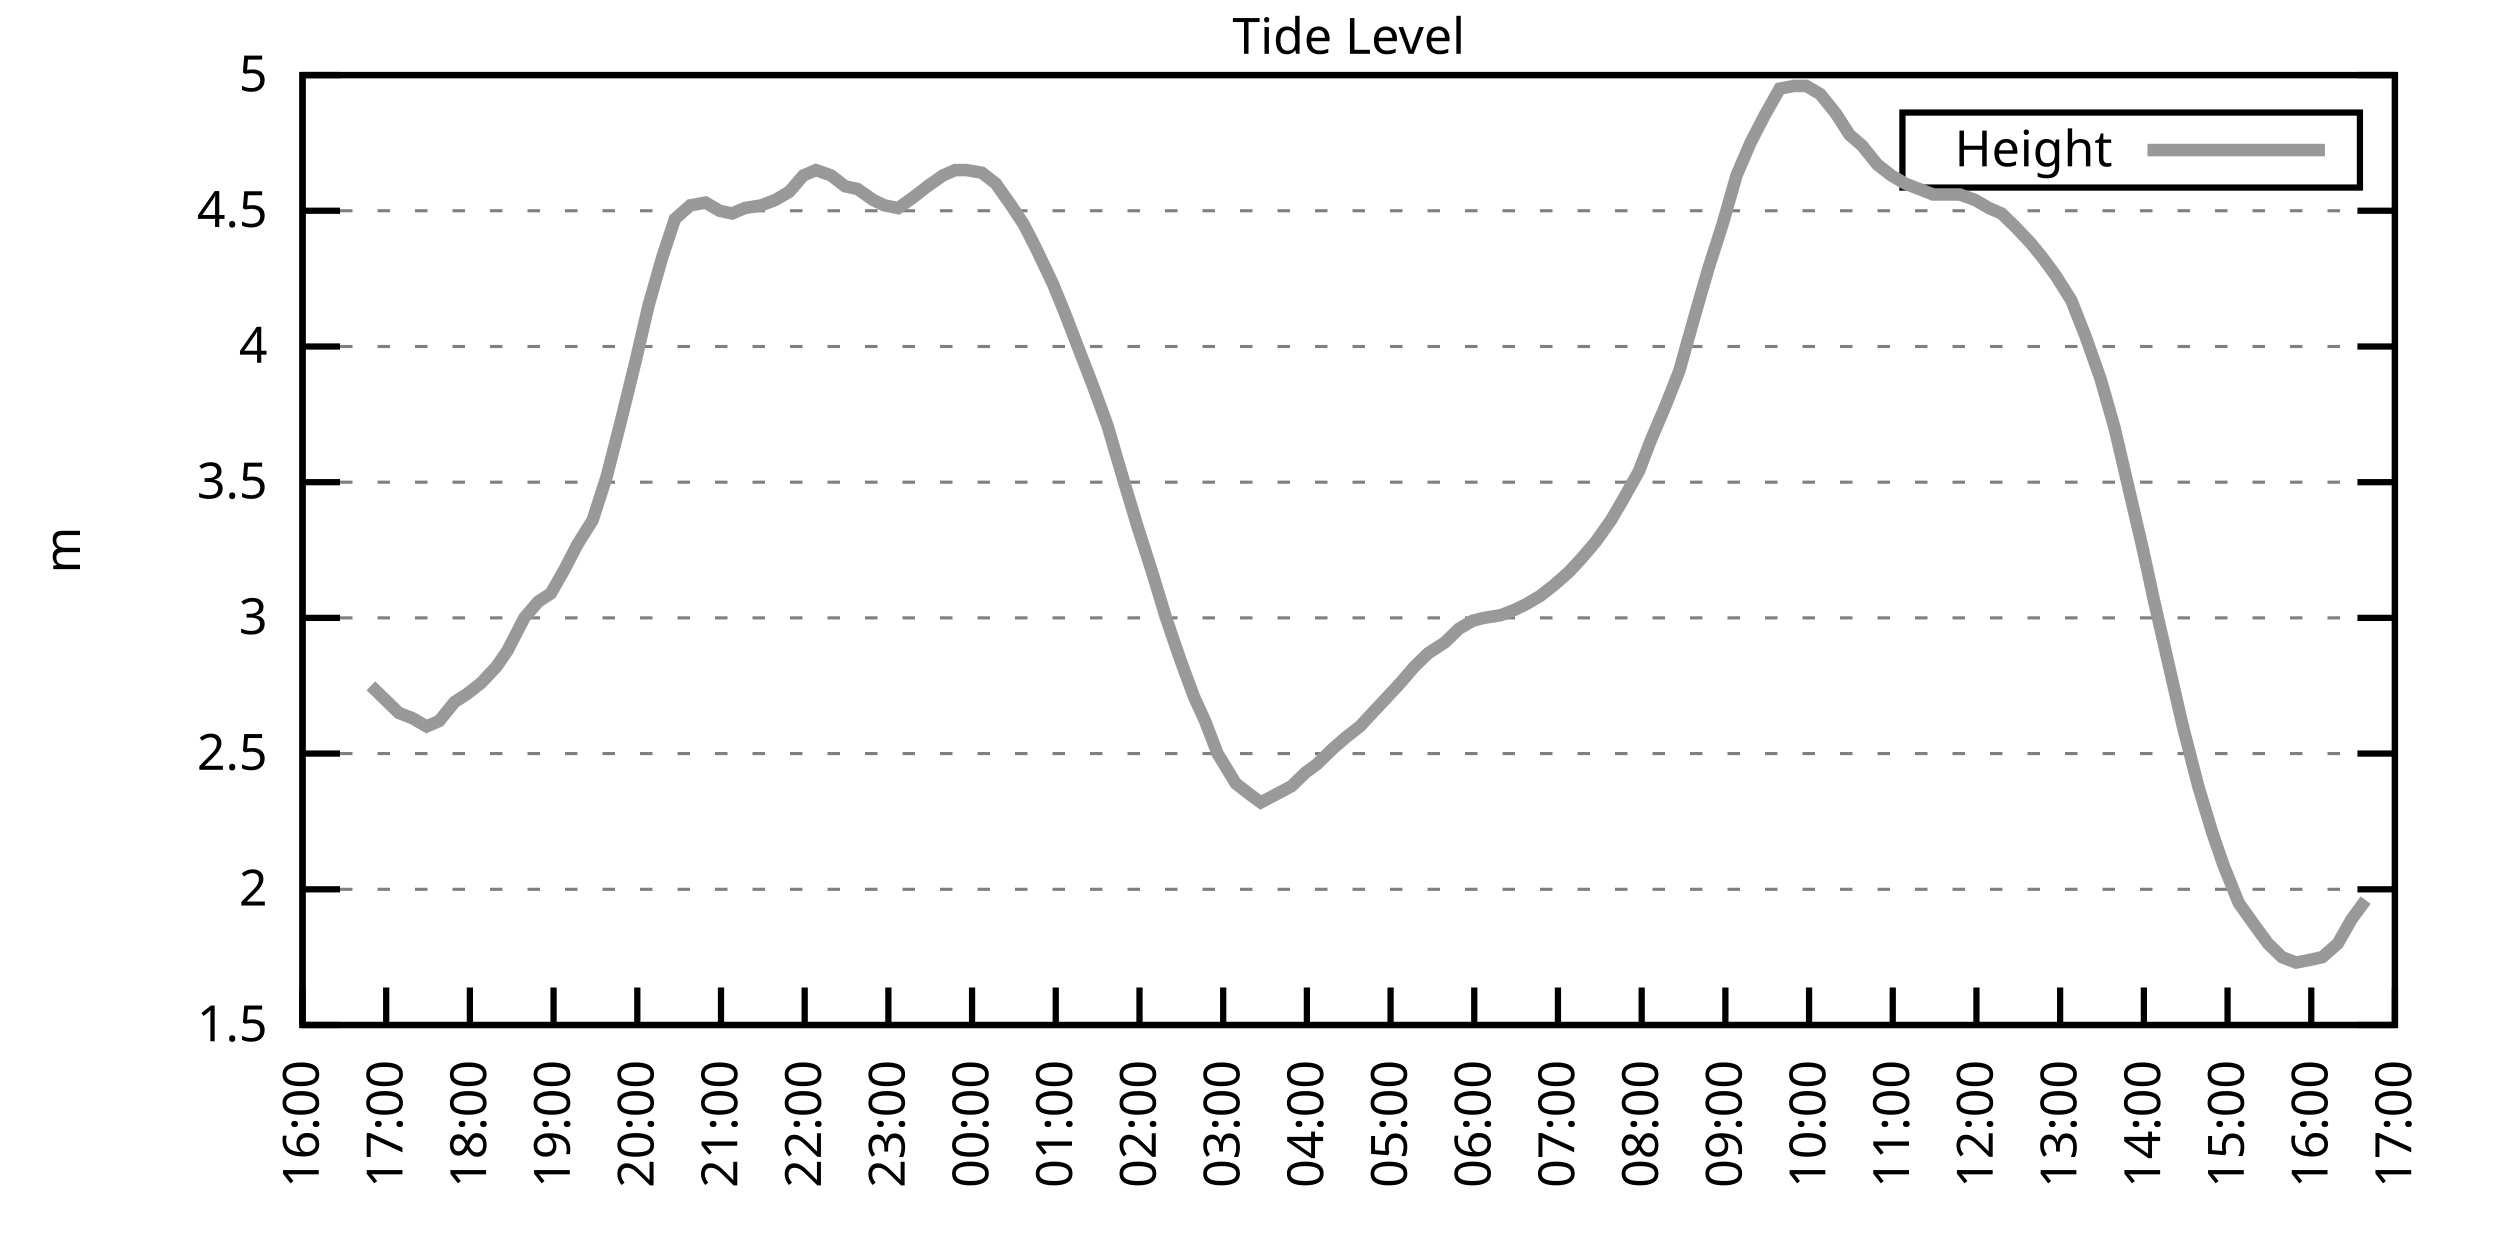
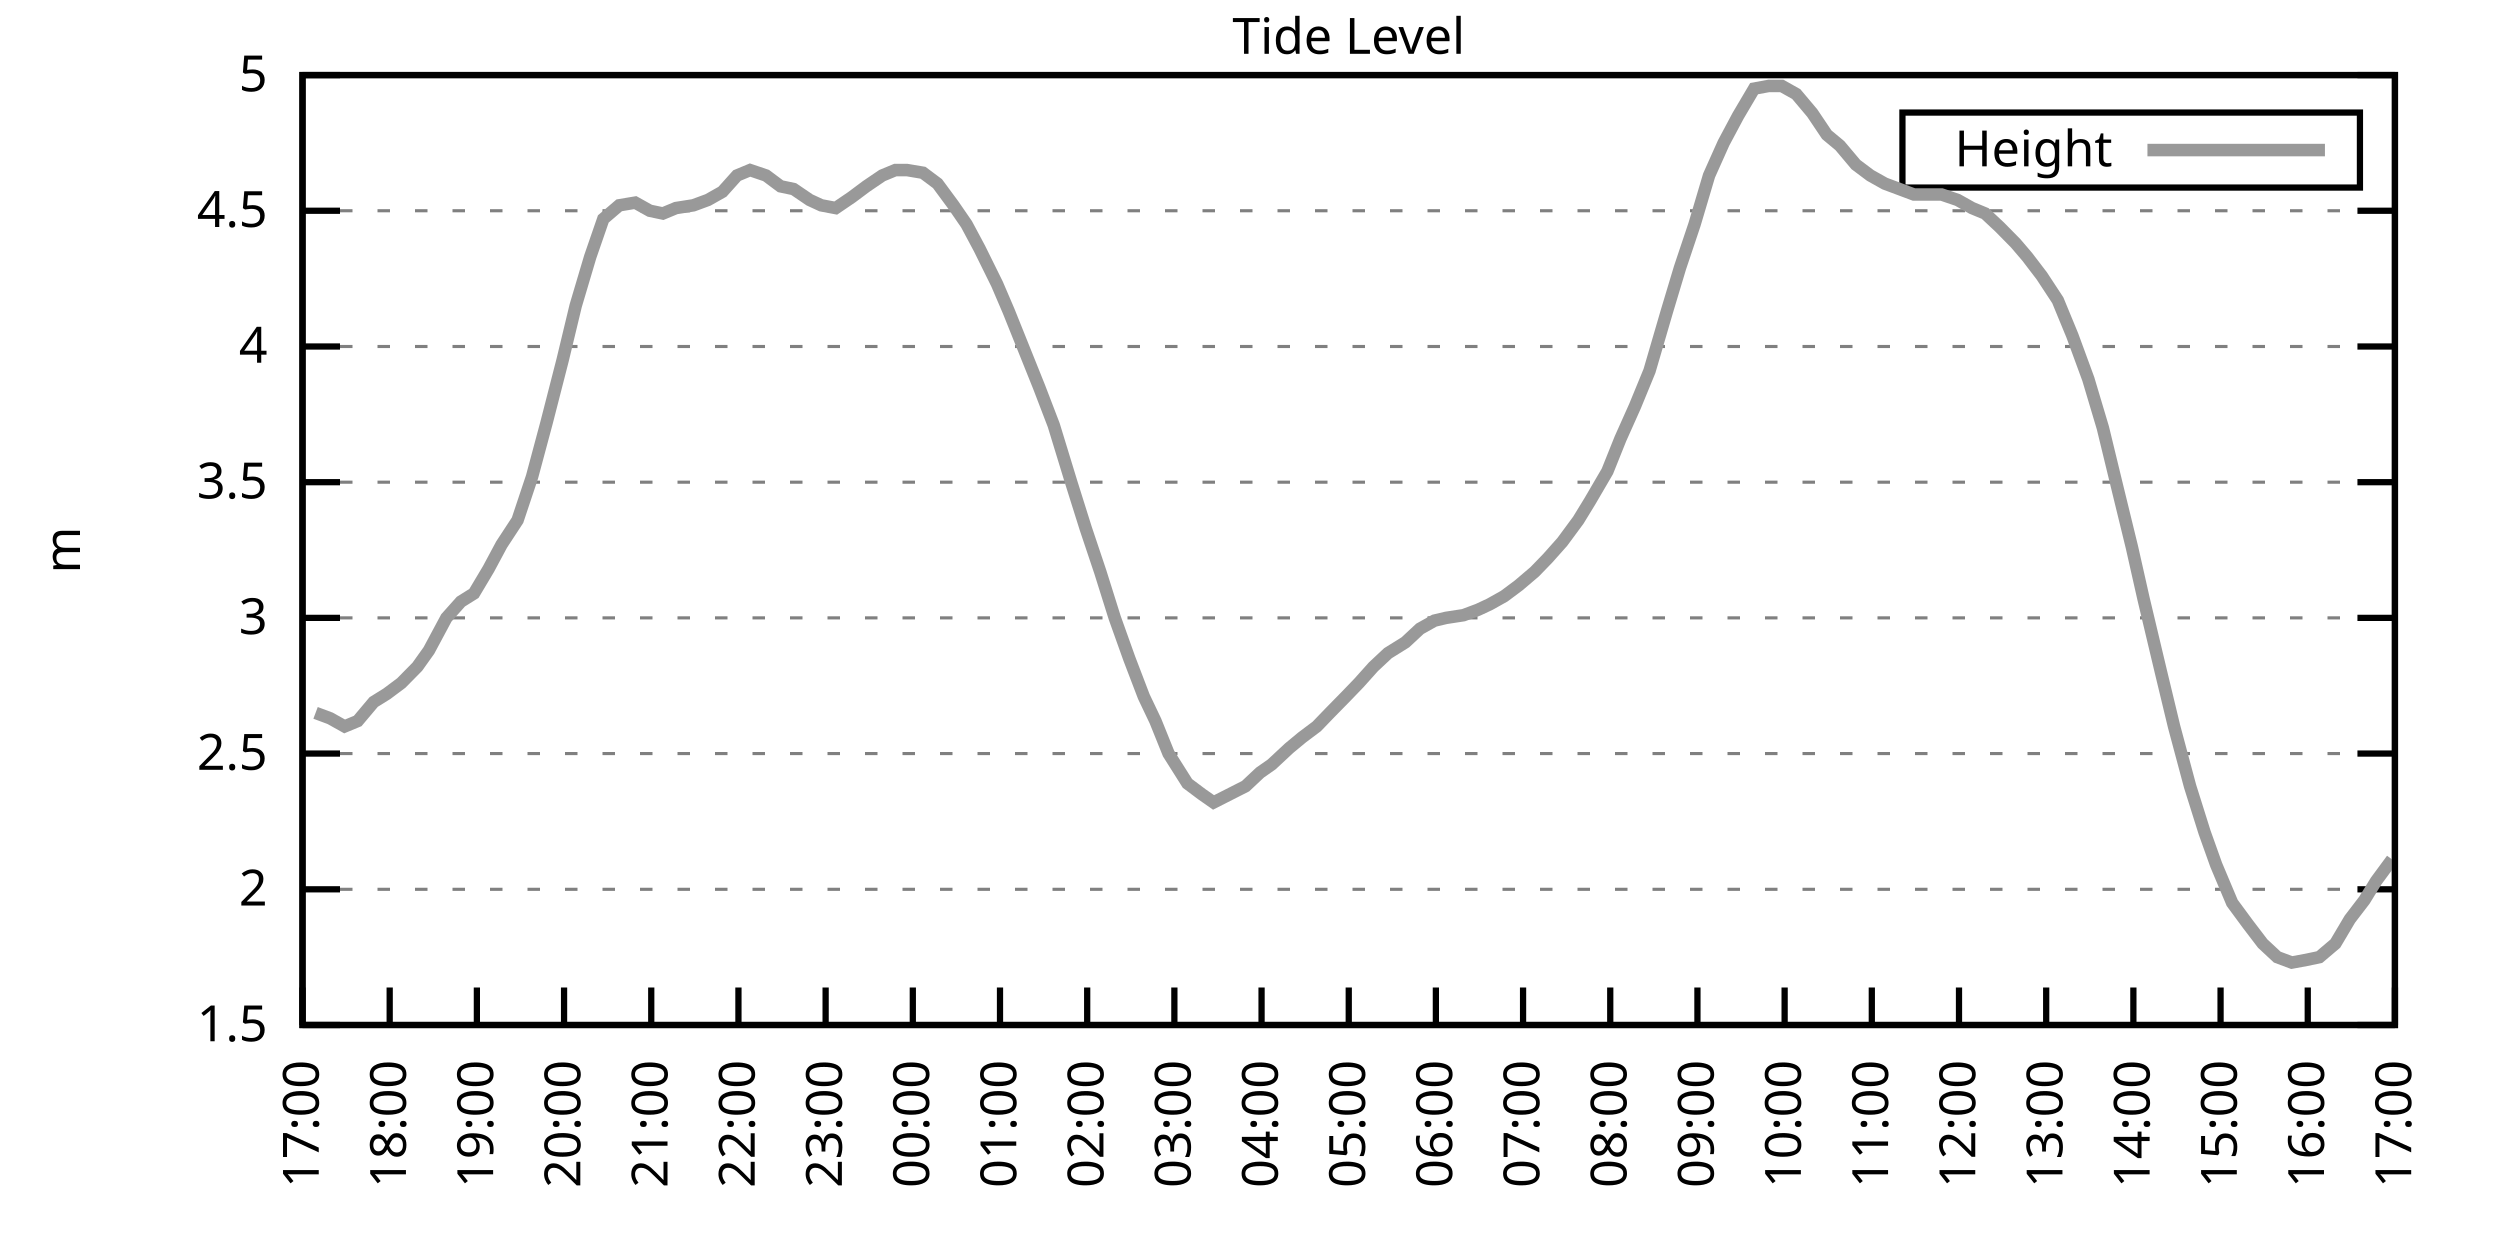
<svg xmlns="http://www.w3.org/2000/svg" xmlns:xlink="http://www.w3.org/1999/xlink" width="400" height="200" viewBox="0 0 400 200">
  <g id="gnuplot_canvas">
    <rect x="0" y="0" width="400" height="200" fill="none" />
    <defs>
      <circle id="gpDot" r="0.5" stroke-width="0.5" stroke="currentColor" />
      <path id="gpPt0" stroke-width="0.333" stroke="currentColor" d="M-1,0 h2 M0,-1 v2" />
      <path id="gpPt1" stroke-width="0.333" stroke="currentColor" d="M-1,-1 L1,1 M1,-1 L-1,1" />
      <path id="gpPt2" stroke-width="0.333" stroke="currentColor" d="M-1,0 L1,0 M0,-1 L0,1 M-1,-1 L1,1 M-1,1 L1,-1" />
      <rect id="gpPt3" stroke-width="0.333" stroke="currentColor" x="-1" y="-1" width="2" height="2" />
      <rect id="gpPt4" stroke-width="0.333" stroke="currentColor" fill="currentColor" x="-1" y="-1" width="2" height="2" />
      <circle id="gpPt5" stroke-width="0.333" stroke="currentColor" cx="0" cy="0" r="1" />
      <use xlink:href="#gpPt5" id="gpPt6" fill="currentColor" stroke="none" />
      <path id="gpPt7" stroke-width="0.333" stroke="currentColor" d="M0,-1.33 L-1.33,0.67 L1.33,0.67 z" />
      <use xlink:href="#gpPt7" id="gpPt8" fill="currentColor" stroke="none" />
      <use xlink:href="#gpPt7" id="gpPt9" stroke="currentColor" transform="rotate(180)" />
      <use xlink:href="#gpPt9" id="gpPt10" fill="currentColor" stroke="none" />
      <use xlink:href="#gpPt3" id="gpPt11" stroke="currentColor" transform="rotate(45)" />
      <use xlink:href="#gpPt11" id="gpPt12" fill="currentColor" stroke="none" />
      <path id="gpPt13" stroke-width="0.333" stroke="currentColor" d="M0,1.330 L1.265,0.411 L0.782,-1.067 L-0.782,-1.076 L-1.265,0.411 z" />
      <use xlink:href="#gpPt13" id="gpPt14" fill="currentColor" stroke="none" />
      <filter id="textbox" filterUnits="objectBoundingBox" x="0" y="0" height="1" width="1">
        <feFlood flood-color="white" flood-opacity="1" result="bgnd" />
        <feComposite in="SourceGraphic" in2="bgnd" operator="atop" />
      </filter>
      <filter id="greybox" filterUnits="objectBoundingBox" x="0" y="0" height="1" width="1">
        <feFlood flood-color="lightgrey" flood-opacity="1" result="grey" />
        <feComposite in="SourceGraphic" in2="grey" operator="atop" />
      </filter>
    </defs>
    <g fill="none" color="white" stroke="currentColor" stroke-width="1.00" stroke-linecap="butt" stroke-linejoin="miter">
</g>
    <g fill="none" color="black" stroke="currentColor" stroke-width="1.00" stroke-linecap="butt" stroke-linejoin="miter">
      <g stroke="none" shape-rendering="crispEdges">
        <polygon fill="rgb(255, 255, 255)" points="48.40,164.00 383.18,164.00 383.18,12.02 48.40,12.02 " />
      </g>
    </g>
    <g fill="none" color="black" stroke="currentColor" stroke-width="1.00" stroke-linecap="butt" stroke-linejoin="miter">
</g>
    <g fill="none" color="black" stroke="black" stroke-width="0.50" stroke-linecap="butt" stroke-linejoin="miter">
</g>
    <g fill="none" color="gray" stroke="currentColor" stroke-width="0.50" stroke-linecap="butt" stroke-linejoin="miter">
      <path stroke="gray" stroke-dasharray="2,4" class="gridline" d="M48.40,164.00 L383.19,164.00  " />
    </g>
    <g fill="none" color="gray" stroke="gray" stroke-width="1.00" stroke-linecap="butt" stroke-linejoin="miter">
</g>
    <g fill="none" color="black" stroke="currentColor" stroke-width="1.00" stroke-linecap="butt" stroke-linejoin="miter">
      <path stroke="black" d="M48.40,164.00 L54.40,164.00 M383.19,164.00 L377.19,164.00  " />
      <g transform="translate(42.80,166.60)" stroke="none" fill="black" font-family="Sans" font-size="8.00" text-anchor="end">
        <text>
          <tspan font-family="Sans"> 1.5</tspan>
        </text>
      </g>
    </g>
    <g fill="none" color="black" stroke="currentColor" stroke-width="1.00" stroke-linecap="butt" stroke-linejoin="miter">
</g>
    <g fill="none" color="black" stroke="black" stroke-width="0.50" stroke-linecap="butt" stroke-linejoin="miter">
</g>
    <g fill="none" color="gray" stroke="currentColor" stroke-width="0.50" stroke-linecap="butt" stroke-linejoin="miter">
      <path stroke="gray" stroke-dasharray="2,4" class="gridline" d="M48.40,142.29 L383.19,142.29  " />
    </g>
    <g fill="none" color="gray" stroke="gray" stroke-width="1.00" stroke-linecap="butt" stroke-linejoin="miter">
</g>
    <g fill="none" color="black" stroke="currentColor" stroke-width="1.00" stroke-linecap="butt" stroke-linejoin="miter">
      <path stroke="black" d="M48.40,142.29 L54.40,142.29 M383.19,142.29 L377.19,142.29  " />
      <g transform="translate(42.80,144.89)" stroke="none" fill="black" font-family="Sans" font-size="8.00" text-anchor="end">
        <text>
          <tspan font-family="Sans"> 2</tspan>
        </text>
      </g>
    </g>
    <g fill="none" color="black" stroke="currentColor" stroke-width="1.00" stroke-linecap="butt" stroke-linejoin="miter">
</g>
    <g fill="none" color="black" stroke="black" stroke-width="0.50" stroke-linecap="butt" stroke-linejoin="miter">
</g>
    <g fill="none" color="gray" stroke="currentColor" stroke-width="0.50" stroke-linecap="butt" stroke-linejoin="miter">
      <path stroke="gray" stroke-dasharray="2,4" class="gridline" d="M48.40,120.57 L383.19,120.57  " />
    </g>
    <g fill="none" color="gray" stroke="gray" stroke-width="1.00" stroke-linecap="butt" stroke-linejoin="miter">
</g>
    <g fill="none" color="black" stroke="currentColor" stroke-width="1.00" stroke-linecap="butt" stroke-linejoin="miter">
      <path stroke="black" d="M48.40,120.57 L54.40,120.57 M383.19,120.57 L377.19,120.57  " />
      <g transform="translate(42.80,123.17)" stroke="none" fill="black" font-family="Sans" font-size="8.00" text-anchor="end">
        <text>
          <tspan font-family="Sans"> 2.5</tspan>
        </text>
      </g>
    </g>
    <g fill="none" color="black" stroke="currentColor" stroke-width="1.00" stroke-linecap="butt" stroke-linejoin="miter">
</g>
    <g fill="none" color="black" stroke="black" stroke-width="0.50" stroke-linecap="butt" stroke-linejoin="miter">
</g>
    <g fill="none" color="gray" stroke="currentColor" stroke-width="0.50" stroke-linecap="butt" stroke-linejoin="miter">
      <path stroke="gray" stroke-dasharray="2,4" class="gridline" d="M48.40,98.86 L383.19,98.86  " />
    </g>
    <g fill="none" color="gray" stroke="gray" stroke-width="1.00" stroke-linecap="butt" stroke-linejoin="miter">
</g>
    <g fill="none" color="black" stroke="currentColor" stroke-width="1.00" stroke-linecap="butt" stroke-linejoin="miter">
      <path stroke="black" d="M48.40,98.86 L54.40,98.86 M383.19,98.86 L377.19,98.86  " />
      <g transform="translate(42.80,101.46)" stroke="none" fill="black" font-family="Sans" font-size="8.00" text-anchor="end">
        <text>
          <tspan font-family="Sans"> 3</tspan>
        </text>
      </g>
    </g>
    <g fill="none" color="black" stroke="currentColor" stroke-width="1.00" stroke-linecap="butt" stroke-linejoin="miter">
</g>
    <g fill="none" color="black" stroke="black" stroke-width="0.50" stroke-linecap="butt" stroke-linejoin="miter">
</g>
    <g fill="none" color="gray" stroke="currentColor" stroke-width="0.50" stroke-linecap="butt" stroke-linejoin="miter">
      <path stroke="gray" stroke-dasharray="2,4" class="gridline" d="M48.40,77.15 L383.19,77.15  " />
    </g>
    <g fill="none" color="gray" stroke="gray" stroke-width="1.00" stroke-linecap="butt" stroke-linejoin="miter">
</g>
    <g fill="none" color="black" stroke="currentColor" stroke-width="1.00" stroke-linecap="butt" stroke-linejoin="miter">
      <path stroke="black" d="M48.40,77.15 L54.40,77.15 M383.19,77.15 L377.19,77.15  " />
      <g transform="translate(42.80,79.75)" stroke="none" fill="black" font-family="Sans" font-size="8.00" text-anchor="end">
        <text>
          <tspan font-family="Sans"> 3.5</tspan>
        </text>
      </g>
    </g>
    <g fill="none" color="black" stroke="currentColor" stroke-width="1.00" stroke-linecap="butt" stroke-linejoin="miter">
</g>
    <g fill="none" color="black" stroke="black" stroke-width="0.50" stroke-linecap="butt" stroke-linejoin="miter">
</g>
    <g fill="none" color="gray" stroke="currentColor" stroke-width="0.50" stroke-linecap="butt" stroke-linejoin="miter">
      <path stroke="gray" stroke-dasharray="2,4" class="gridline" d="M48.40,55.44 L383.19,55.44  " />
    </g>
    <g fill="none" color="gray" stroke="gray" stroke-width="1.00" stroke-linecap="butt" stroke-linejoin="miter">
</g>
    <g fill="none" color="black" stroke="currentColor" stroke-width="1.00" stroke-linecap="butt" stroke-linejoin="miter">
      <path stroke="black" d="M48.40,55.44 L54.40,55.44 M383.19,55.44 L377.19,55.44  " />
      <g transform="translate(42.80,58.04)" stroke="none" fill="black" font-family="Sans" font-size="8.00" text-anchor="end">
        <text>
          <tspan font-family="Sans"> 4</tspan>
        </text>
      </g>
    </g>
    <g fill="none" color="black" stroke="currentColor" stroke-width="1.00" stroke-linecap="butt" stroke-linejoin="miter">
</g>
    <g fill="none" color="black" stroke="black" stroke-width="0.50" stroke-linecap="butt" stroke-linejoin="miter">
</g>
    <g fill="none" color="gray" stroke="currentColor" stroke-width="0.50" stroke-linecap="butt" stroke-linejoin="miter">
      <path stroke="gray" stroke-dasharray="2,4" class="gridline" d="M48.40,33.72 L383.19,33.72  " />
    </g>
    <g fill="none" color="gray" stroke="gray" stroke-width="1.00" stroke-linecap="butt" stroke-linejoin="miter">
</g>
    <g fill="none" color="black" stroke="currentColor" stroke-width="1.00" stroke-linecap="butt" stroke-linejoin="miter">
      <path stroke="black" d="M48.40,33.72 L54.40,33.72 M383.19,33.72 L377.19,33.72  " />
      <g transform="translate(42.80,36.32)" stroke="none" fill="black" font-family="Sans" font-size="8.00" text-anchor="end">
        <text>
          <tspan font-family="Sans"> 4.5</tspan>
        </text>
      </g>
    </g>
    <g fill="none" color="black" stroke="currentColor" stroke-width="1.00" stroke-linecap="butt" stroke-linejoin="miter">
</g>
    <g fill="none" color="black" stroke="black" stroke-width="0.50" stroke-linecap="butt" stroke-linejoin="miter">
</g>
    <g fill="none" color="gray" stroke="currentColor" stroke-width="0.50" stroke-linecap="butt" stroke-linejoin="miter">
      <path stroke="gray" stroke-dasharray="2,4" class="gridline" d="M48.40,12.01 L383.19,12.01  " />
    </g>
    <g fill="none" color="gray" stroke="gray" stroke-width="1.00" stroke-linecap="butt" stroke-linejoin="miter">
</g>
    <g fill="none" color="black" stroke="currentColor" stroke-width="1.00" stroke-linecap="butt" stroke-linejoin="miter">
      <path stroke="black" d="M48.40,12.01 L54.40,12.01 M383.19,12.01 L377.19,12.01  " />
      <g transform="translate(42.80,14.61)" stroke="none" fill="black" font-family="Sans" font-size="8.00" text-anchor="end">
        <text>
          <tspan font-family="Sans"> 5</tspan>
        </text>
      </g>
    </g>
    <g fill="none" color="black" stroke="currentColor" stroke-width="1.00" stroke-linecap="butt" stroke-linejoin="miter">
      <path stroke="black" d="M48.40,164.00 L48.40,158.00  " />
      <g transform="translate(51.00,169.60) rotate(270.00)" stroke="none" fill="black" font-family="Sans" font-size="8.00" text-anchor="end">
        <text>
-           <tspan font-family="Sans">16:00</tspan>
-         </text>
-       </g>
-     </g>
-     <g fill="none" color="black" stroke="currentColor" stroke-width="1.00" stroke-linecap="butt" stroke-linejoin="miter">
-       <path stroke="black" d="M61.79,164.00 L61.79,158.00  " />
-       <g transform="translate(64.39,169.60) rotate(270.00)" stroke="none" fill="black" font-family="Sans" font-size="8.00" text-anchor="end">
-         <text>
          <tspan font-family="Sans">17:00</tspan>
        </text>
      </g>
    </g>
    <g fill="none" color="black" stroke="currentColor" stroke-width="1.00" stroke-linecap="butt" stroke-linejoin="miter">
-       <path stroke="black" d="M75.18,164.00 L75.18,158.00  " />
-       <g transform="translate(77.78,169.60) rotate(270.00)" stroke="none" fill="black" font-family="Sans" font-size="8.00" text-anchor="end">
+       <path stroke="black" d="M62.35,164.00 L62.35,158.00  " />
+       <g transform="translate(64.95,169.60) rotate(270.00)" stroke="none" fill="black" font-family="Sans" font-size="8.00" text-anchor="end">
        <text>
          <tspan font-family="Sans">18:00</tspan>
        </text>
      </g>
    </g>
    <g fill="none" color="black" stroke="currentColor" stroke-width="1.00" stroke-linecap="butt" stroke-linejoin="miter">
-       <path stroke="black" d="M88.57,164.00 L88.57,158.00  " />
-       <g transform="translate(91.17,169.60) rotate(270.00)" stroke="none" fill="black" font-family="Sans" font-size="8.00" text-anchor="end">
+       <path stroke="black" d="M76.30,164.00 L76.30,158.00  " />
+       <g transform="translate(78.90,169.60) rotate(270.00)" stroke="none" fill="black" font-family="Sans" font-size="8.00" text-anchor="end">
        <text>
          <tspan font-family="Sans">19:00</tspan>
        </text>
      </g>
    </g>
    <g fill="none" color="black" stroke="currentColor" stroke-width="1.00" stroke-linecap="butt" stroke-linejoin="miter">
-       <path stroke="black" d="M101.97,164.00 L101.97,158.00  " />
-       <g transform="translate(104.57,169.60) rotate(270.00)" stroke="none" fill="black" font-family="Sans" font-size="8.00" text-anchor="end">
+       <path stroke="black" d="M90.25,164.00 L90.25,158.00  " />
+       <g transform="translate(92.85,169.60) rotate(270.00)" stroke="none" fill="black" font-family="Sans" font-size="8.00" text-anchor="end">
        <text>
          <tspan font-family="Sans">20:00</tspan>
        </text>
      </g>
    </g>
    <g fill="none" color="black" stroke="currentColor" stroke-width="1.00" stroke-linecap="butt" stroke-linejoin="miter">
-       <path stroke="black" d="M115.36,164.00 L115.36,158.00  " />
-       <g transform="translate(117.96,169.60) rotate(270.00)" stroke="none" fill="black" font-family="Sans" font-size="8.00" text-anchor="end">
+       <path stroke="black" d="M104.20,164.00 L104.20,158.00  " />
+       <g transform="translate(106.80,169.60) rotate(270.00)" stroke="none" fill="black" font-family="Sans" font-size="8.00" text-anchor="end">
        <text>
          <tspan font-family="Sans">21:00</tspan>
        </text>
      </g>
    </g>
    <g fill="none" color="black" stroke="currentColor" stroke-width="1.00" stroke-linecap="butt" stroke-linejoin="miter">
-       <path stroke="black" d="M128.75,164.00 L128.75,158.00  " />
-       <g transform="translate(131.35,169.60) rotate(270.00)" stroke="none" fill="black" font-family="Sans" font-size="8.00" text-anchor="end">
+       <path stroke="black" d="M118.15,164.00 L118.15,158.00  " />
+       <g transform="translate(120.75,169.60) rotate(270.00)" stroke="none" fill="black" font-family="Sans" font-size="8.00" text-anchor="end">
        <text>
          <tspan font-family="Sans">22:00</tspan>
        </text>
      </g>
    </g>
    <g fill="none" color="black" stroke="currentColor" stroke-width="1.00" stroke-linecap="butt" stroke-linejoin="miter">
-       <path stroke="black" d="M142.14,164.00 L142.14,158.00  " />
-       <g transform="translate(144.74,169.60) rotate(270.00)" stroke="none" fill="black" font-family="Sans" font-size="8.00" text-anchor="end">
+       <path stroke="black" d="M132.10,164.00 L132.10,158.00  " />
+       <g transform="translate(134.70,169.60) rotate(270.00)" stroke="none" fill="black" font-family="Sans" font-size="8.00" text-anchor="end">
        <text>
          <tspan font-family="Sans">23:00</tspan>
        </text>
      </g>
    </g>
    <g fill="none" color="black" stroke="currentColor" stroke-width="1.00" stroke-linecap="butt" stroke-linejoin="miter">
-       <path stroke="black" d="M155.53,164.00 L155.53,158.00  " />
-       <g transform="translate(158.13,169.60) rotate(270.00)" stroke="none" fill="black" font-family="Sans" font-size="8.00" text-anchor="end">
+       <path stroke="black" d="M146.05,164.00 L146.05,158.00  " />
+       <g transform="translate(148.65,169.60) rotate(270.00)" stroke="none" fill="black" font-family="Sans" font-size="8.00" text-anchor="end">
        <text>
          <tspan font-family="Sans">00:00</tspan>
        </text>
      </g>
    </g>
    <g fill="none" color="black" stroke="currentColor" stroke-width="1.00" stroke-linecap="butt" stroke-linejoin="miter">
-       <path stroke="black" d="M168.92,164.00 L168.92,158.00  " />
-       <g transform="translate(171.52,169.60) rotate(270.00)" stroke="none" fill="black" font-family="Sans" font-size="8.00" text-anchor="end">
+       <path stroke="black" d="M160.00,164.00 L160.00,158.00  " />
+       <g transform="translate(162.60,169.60) rotate(270.00)" stroke="none" fill="black" font-family="Sans" font-size="8.00" text-anchor="end">
        <text>
          <tspan font-family="Sans">01:00</tspan>
        </text>
      </g>
    </g>
    <g fill="none" color="black" stroke="currentColor" stroke-width="1.00" stroke-linecap="butt" stroke-linejoin="miter">
-       <path stroke="black" d="M182.32,164.00 L182.32,158.00  " />
-       <g transform="translate(184.92,169.60) rotate(270.00)" stroke="none" fill="black" font-family="Sans" font-size="8.00" text-anchor="end">
+       <path stroke="black" d="M173.95,164.00 L173.95,158.00  " />
+       <g transform="translate(176.55,169.60) rotate(270.00)" stroke="none" fill="black" font-family="Sans" font-size="8.00" text-anchor="end">
        <text>
          <tspan font-family="Sans">02:00</tspan>
        </text>
      </g>
    </g>
    <g fill="none" color="black" stroke="currentColor" stroke-width="1.00" stroke-linecap="butt" stroke-linejoin="miter">
-       <path stroke="black" d="M195.71,164.00 L195.71,158.00  " />
-       <g transform="translate(198.31,169.60) rotate(270.00)" stroke="none" fill="black" font-family="Sans" font-size="8.00" text-anchor="end">
+       <path stroke="black" d="M187.90,164.00 L187.90,158.00  " />
+       <g transform="translate(190.50,169.60) rotate(270.00)" stroke="none" fill="black" font-family="Sans" font-size="8.00" text-anchor="end">
        <text>
          <tspan font-family="Sans">03:00</tspan>
        </text>
      </g>
    </g>
    <g fill="none" color="black" stroke="currentColor" stroke-width="1.00" stroke-linecap="butt" stroke-linejoin="miter">
-       <path stroke="black" d="M209.10,164.00 L209.10,158.00  " />
-       <g transform="translate(211.70,169.60) rotate(270.00)" stroke="none" fill="black" font-family="Sans" font-size="8.00" text-anchor="end">
+       <path stroke="black" d="M201.85,164.00 L201.85,158.00  " />
+       <g transform="translate(204.45,169.60) rotate(270.00)" stroke="none" fill="black" font-family="Sans" font-size="8.00" text-anchor="end">
        <text>
          <tspan font-family="Sans">04:00</tspan>
        </text>
      </g>
    </g>
    <g fill="none" color="black" stroke="currentColor" stroke-width="1.00" stroke-linecap="butt" stroke-linejoin="miter">
-       <path stroke="black" d="M222.49,164.00 L222.49,158.00  " />
-       <g transform="translate(225.09,169.60) rotate(270.00)" stroke="none" fill="black" font-family="Sans" font-size="8.00" text-anchor="end">
+       <path stroke="black" d="M215.80,164.00 L215.80,158.00  " />
+       <g transform="translate(218.40,169.60) rotate(270.00)" stroke="none" fill="black" font-family="Sans" font-size="8.00" text-anchor="end">
        <text>
          <tspan font-family="Sans">05:00</tspan>
        </text>
      </g>
    </g>
    <g fill="none" color="black" stroke="currentColor" stroke-width="1.00" stroke-linecap="butt" stroke-linejoin="miter">
-       <path stroke="black" d="M235.88,164.00 L235.88,158.00  " />
-       <g transform="translate(238.48,169.60) rotate(270.00)" stroke="none" fill="black" font-family="Sans" font-size="8.00" text-anchor="end">
+       <path stroke="black" d="M229.74,164.00 L229.74,158.00  " />
+       <g transform="translate(232.34,169.60) rotate(270.00)" stroke="none" fill="black" font-family="Sans" font-size="8.00" text-anchor="end">
        <text>
          <tspan font-family="Sans">06:00</tspan>
        </text>
      </g>
    </g>
    <g fill="none" color="black" stroke="currentColor" stroke-width="1.00" stroke-linecap="butt" stroke-linejoin="miter">
-       <path stroke="black" d="M249.27,164.00 L249.27,158.00  " />
-       <g transform="translate(251.87,169.60) rotate(270.00)" stroke="none" fill="black" font-family="Sans" font-size="8.00" text-anchor="end">
+       <path stroke="black" d="M243.69,164.00 L243.69,158.00  " />
+       <g transform="translate(246.29,169.60) rotate(270.00)" stroke="none" fill="black" font-family="Sans" font-size="8.00" text-anchor="end">
        <text>
          <tspan font-family="Sans">07:00</tspan>
        </text>
      </g>
    </g>
    <g fill="none" color="black" stroke="currentColor" stroke-width="1.00" stroke-linecap="butt" stroke-linejoin="miter">
-       <path stroke="black" d="M262.67,164.00 L262.67,158.00  " />
-       <g transform="translate(265.27,169.60) rotate(270.00)" stroke="none" fill="black" font-family="Sans" font-size="8.00" text-anchor="end">
+       <path stroke="black" d="M257.64,164.00 L257.64,158.00  " />
+       <g transform="translate(260.24,169.60) rotate(270.00)" stroke="none" fill="black" font-family="Sans" font-size="8.00" text-anchor="end">
        <text>
          <tspan font-family="Sans">08:00</tspan>
        </text>
      </g>
    </g>
    <g fill="none" color="black" stroke="currentColor" stroke-width="1.00" stroke-linecap="butt" stroke-linejoin="miter">
-       <path stroke="black" d="M276.06,164.00 L276.06,158.00  " />
-       <g transform="translate(278.66,169.60) rotate(270.00)" stroke="none" fill="black" font-family="Sans" font-size="8.00" text-anchor="end">
+       <path stroke="black" d="M271.59,164.00 L271.59,158.00  " />
+       <g transform="translate(274.19,169.60) rotate(270.00)" stroke="none" fill="black" font-family="Sans" font-size="8.00" text-anchor="end">
        <text>
          <tspan font-family="Sans">09:00</tspan>
        </text>
      </g>
    </g>
    <g fill="none" color="black" stroke="currentColor" stroke-width="1.00" stroke-linecap="butt" stroke-linejoin="miter">
-       <path stroke="black" d="M289.45,164.00 L289.45,158.00  " />
-       <g transform="translate(292.05,169.60) rotate(270.00)" stroke="none" fill="black" font-family="Sans" font-size="8.00" text-anchor="end">
+       <path stroke="black" d="M285.54,164.00 L285.54,158.00  " />
+       <g transform="translate(288.14,169.60) rotate(270.00)" stroke="none" fill="black" font-family="Sans" font-size="8.00" text-anchor="end">
        <text>
          <tspan font-family="Sans">10:00</tspan>
        </text>
      </g>
    </g>
    <g fill="none" color="black" stroke="currentColor" stroke-width="1.00" stroke-linecap="butt" stroke-linejoin="miter">
-       <path stroke="black" d="M302.84,164.00 L302.84,158.00  " />
-       <g transform="translate(305.44,169.60) rotate(270.00)" stroke="none" fill="black" font-family="Sans" font-size="8.00" text-anchor="end">
+       <path stroke="black" d="M299.49,164.00 L299.49,158.00  " />
+       <g transform="translate(302.09,169.60) rotate(270.00)" stroke="none" fill="black" font-family="Sans" font-size="8.00" text-anchor="end">
        <text>
          <tspan font-family="Sans">11:00</tspan>
        </text>
      </g>
    </g>
    <g fill="none" color="black" stroke="currentColor" stroke-width="1.00" stroke-linecap="butt" stroke-linejoin="miter">
-       <path stroke="black" d="M316.23,164.00 L316.23,158.00  " />
-       <g transform="translate(318.83,169.60) rotate(270.00)" stroke="none" fill="black" font-family="Sans" font-size="8.00" text-anchor="end">
+       <path stroke="black" d="M313.44,164.00 L313.44,158.00  " />
+       <g transform="translate(316.04,169.60) rotate(270.00)" stroke="none" fill="black" font-family="Sans" font-size="8.00" text-anchor="end">
        <text>
          <tspan font-family="Sans">12:00</tspan>
        </text>
      </g>
    </g>
    <g fill="none" color="black" stroke="currentColor" stroke-width="1.00" stroke-linecap="butt" stroke-linejoin="miter">
-       <path stroke="black" d="M329.62,164.00 L329.62,158.00  " />
-       <g transform="translate(332.22,169.60) rotate(270.00)" stroke="none" fill="black" font-family="Sans" font-size="8.00" text-anchor="end">
+       <path stroke="black" d="M327.39,164.00 L327.39,158.00  " />
+       <g transform="translate(329.99,169.60) rotate(270.00)" stroke="none" fill="black" font-family="Sans" font-size="8.00" text-anchor="end">
        <text>
          <tspan font-family="Sans">13:00</tspan>
        </text>
      </g>
    </g>
    <g fill="none" color="black" stroke="currentColor" stroke-width="1.00" stroke-linecap="butt" stroke-linejoin="miter">
-       <path stroke="black" d="M343.02,164.00 L343.02,158.00  " />
-       <g transform="translate(345.62,169.60) rotate(270.00)" stroke="none" fill="black" font-family="Sans" font-size="8.00" text-anchor="end">
+       <path stroke="black" d="M341.34,164.00 L341.34,158.00  " />
+       <g transform="translate(343.94,169.60) rotate(270.00)" stroke="none" fill="black" font-family="Sans" font-size="8.00" text-anchor="end">
        <text>
          <tspan font-family="Sans">14:00</tspan>
        </text>
      </g>
    </g>
    <g fill="none" color="black" stroke="currentColor" stroke-width="1.00" stroke-linecap="butt" stroke-linejoin="miter">
-       <path stroke="black" d="M356.41,164.00 L356.41,158.00  " />
-       <g transform="translate(359.01,169.60) rotate(270.00)" stroke="none" fill="black" font-family="Sans" font-size="8.00" text-anchor="end">
+       <path stroke="black" d="M355.29,164.00 L355.29,158.00  " />
+       <g transform="translate(357.89,169.60) rotate(270.00)" stroke="none" fill="black" font-family="Sans" font-size="8.00" text-anchor="end">
        <text>
          <tspan font-family="Sans">15:00</tspan>
        </text>
      </g>
    </g>
    <g fill="none" color="black" stroke="currentColor" stroke-width="1.00" stroke-linecap="butt" stroke-linejoin="miter">
-       <path stroke="black" d="M369.80,164.00 L369.80,158.00  " />
-       <g transform="translate(372.40,169.60) rotate(270.00)" stroke="none" fill="black" font-family="Sans" font-size="8.00" text-anchor="end">
+       <path stroke="black" d="M369.24,164.00 L369.24,158.00  " />
+       <g transform="translate(371.84,169.60) rotate(270.00)" stroke="none" fill="black" font-family="Sans" font-size="8.00" text-anchor="end">
        <text>
          <tspan font-family="Sans">16:00</tspan>
        </text>
      </g>
    </g>
    <g fill="none" color="black" stroke="currentColor" stroke-width="1.00" stroke-linecap="butt" stroke-linejoin="miter">
      <path stroke="black" d="M383.19,164.00 L383.19,158.00  " />
      <g transform="translate(385.79,169.60) rotate(270.00)" stroke="none" fill="black" font-family="Sans" font-size="8.00" text-anchor="end">
        <text>
          <tspan font-family="Sans">17:00</tspan>
        </text>
      </g>
    </g>
    <g fill="none" color="black" stroke="currentColor" stroke-width="1.00" stroke-linecap="butt" stroke-linejoin="miter">
</g>
    <g fill="none" color="black" stroke="currentColor" stroke-width="1.00" stroke-linecap="butt" stroke-linejoin="miter">
      <path stroke="black" d="M48.40,12.01 L48.40,164.00 L383.19,164.00 L383.19,12.01 L48.40,12.01 Z  " />
    </g>
    <g fill="none" color="black" stroke="currentColor" stroke-width="1.00" stroke-linecap="butt" stroke-linejoin="miter">
</g>
    <g fill="none" color="black" stroke="currentColor" stroke-width="1.00" stroke-linecap="butt" stroke-linejoin="miter">
      <path stroke="black" d="M304.39,30.01 L304.39,18.01 L377.59,18.01 L377.59,30.01 L304.39,30.01 Z  " />
    </g>
    <g id="Tide_level_plot_1">
      <g fill="none" color="white" stroke="black" stroke-width="2.00" stroke-linecap="butt" stroke-linejoin="miter">
</g>
      <g fill="none" color="black" stroke="currentColor" stroke-width="2.00" stroke-linecap="butt" stroke-linejoin="miter">
        <g transform="translate(337.99,26.61)" stroke="none" fill="black" font-family="Sans" font-size="8.00" text-anchor="end">
          <text>
            <tspan font-family="Sans">Height</tspan>
          </text>
        </g>
      </g>
      <g fill="none" color="black" stroke="currentColor" stroke-width="2.00" stroke-linecap="butt" stroke-linejoin="miter">
-         <path stroke="rgb(153, 153, 153)" d="M343.59,24.01 L371.99,24.01 M59.34,109.72 L61.12,111.45 L63.80,114.06 L66.03,114.93 L68.26,116.23 L70.27,115.36   L72.73,112.32 L74.74,111.02 L76.97,109.28 L79.42,106.68 L81.21,104.07 L83.89,98.86 L86.12,96.26 L88.13,94.95   L90.36,91.04 L92.37,87.14 L94.82,83.23 L97.06,76.28 L99.29,67.59 L101.74,57.61 L103.75,48.92 L105.98,41.11   L107.99,35.03 L110.45,32.85 L112.90,32.42 L115.13,33.72 L117.14,34.16 L119.15,33.29 L121.83,32.85 L124.06,31.99   L126.29,30.68 L128.53,28.08 L130.54,27.21 L132.99,28.08 L135.22,29.81 L137.23,30.25 L139.69,31.99 L141.47,32.85   L143.70,33.29 L146.16,31.55 L148.39,29.81 L150.85,28.08 L152.85,27.21 L154.64,27.21 L157.10,27.64 L159.33,29.38   L161.78,32.85 L163.79,35.89 L165.80,39.80 L168.48,45.45 L170.26,49.79 L172.94,56.74 L174.95,61.95 L177.18,68.03   L179.86,77.15 L182.09,84.53 L184.32,91.48 L186.56,98.86 L188.79,105.38 L191.02,111.45 L192.81,115.36 L194.81,120.57   L197.72,125.35 L199.95,127.09 L201.73,128.39 L206.64,125.79 L208.88,123.61 L210.66,122.31 L213.34,119.71 L215.35,117.97   L217.58,116.23 L219.59,114.06 L222.04,111.45 L224.05,109.28 L226.29,106.68 L228.52,104.51 L231.20,102.77 L233.43,100.60   L235.66,99.30 L237.44,98.86 L240.12,98.43 L242.36,97.56 L244.14,96.69 L246.37,95.39 L248.60,93.65 L251.06,91.48   L253.07,89.31 L255.30,86.70 L257.76,83.23 L259.54,80.19 L262.22,75.41 L264.23,70.20 L266.46,64.99 L268.69,59.34   L271.37,49.79 L273.38,42.84 L275.61,35.89 L277.84,28.08 L280.07,22.87 L282.31,18.52 L284.76,14.18 L286.99,13.75   L289.00,13.75 L291.23,15.05 L293.69,18.09 L295.92,21.56 L297.93,23.30 L300.39,26.34 L302.62,28.08 L304.85,29.38   L307.08,30.25 L309.31,31.12 L311.54,31.12 L313.55,31.12 L316.01,31.99 L318.24,33.29 L320.25,34.16 L322.48,36.33   L324.94,38.93 L326.72,41.11 L328.95,44.15 L331.41,48.05 L333.64,53.70 L336.10,60.65 L338.33,68.46 L340.56,78.02   L342.79,87.57 L344.58,95.82 L347.26,107.55 L349.26,116.23 L351.72,125.79 L353.95,133.17 L355.74,138.38 L358.19,144.46   L360.65,147.93 L362.88,150.97 L365.11,153.14 L367.34,154.01 L369.58,153.58 L371.58,153.14 L374.04,150.97 L376.27,147.06   L378.50,144.02  " />
+         <path stroke="rgb(153, 153, 153)" d="M343.59,24.01 L371.99,24.01 M50.49,114.06 L52.82,114.93 L55.14,116.23 L57.23,115.36 L59.79,112.32 L61.88,111.02   L64.21,109.28 L66.77,106.68 L68.63,104.07 L71.42,98.86 L73.74,96.26 L75.83,94.95 L78.16,91.04 L80.25,87.14   L82.81,83.23 L85.13,76.28 L87.46,67.59 L90.02,57.61 L92.11,48.92 L94.43,41.11 L96.53,35.03 L99.08,32.85   L101.64,32.42 L103.97,33.72 L106.06,34.16 L108.15,33.29 L110.94,32.85 L113.27,31.99 L115.59,30.68 L117.92,28.08   L120.01,27.21 L122.57,28.08 L124.89,29.81 L126.98,30.25 L129.54,31.99 L131.40,32.85 L133.72,33.29 L136.28,31.55   L138.61,29.81 L141.16,28.08 L143.26,27.21 L145.12,27.21 L147.67,27.64 L150.00,29.38 L152.56,32.85 L154.65,35.89   L156.74,39.80 L159.53,45.45 L161.39,49.79 L164.18,56.74 L166.27,61.95 L168.60,68.03 L171.39,77.15 L173.71,84.53   L176.04,91.48 L178.36,98.86 L180.69,105.38 L183.01,111.45 L184.87,115.36 L186.97,120.57 L189.99,125.35 L192.31,127.09   L194.17,128.39 L199.29,125.79 L201.61,123.61 L203.47,122.31 L206.26,119.71 L208.36,117.97 L210.68,116.23 L212.77,114.06   L215.33,111.45 L217.42,109.28 L219.75,106.68 L222.07,104.51 L224.86,102.77 L227.19,100.60 L229.51,99.30 L231.37,98.86   L234.16,98.43 L236.49,97.56 L238.35,96.69 L240.67,95.39 L243.00,93.65 L245.55,91.48 L247.65,89.31 L249.97,86.70   L252.53,83.23 L254.39,80.19 L257.18,75.41 L259.27,70.20 L261.60,64.99 L263.92,59.34 L266.71,49.79 L268.80,42.84   L271.13,35.89 L273.45,28.08 L275.78,22.87 L278.10,18.52 L280.66,14.18 L282.99,13.75 L285.08,13.75 L287.40,15.05   L289.96,18.09 L292.29,21.56 L294.38,23.30 L296.94,26.34 L299.26,28.08 L301.58,29.38 L303.91,30.25 L306.23,31.12   L308.56,31.12 L310.65,31.12 L313.21,31.99 L315.53,33.29 L317.63,34.16 L319.95,36.33 L322.51,38.93 L324.37,41.11   L326.69,44.15 L329.25,48.05 L331.58,53.70 L334.13,60.65 L336.46,68.46 L338.78,78.02 L341.11,87.57 L342.97,95.82   L345.76,107.55 L347.85,116.23 L350.41,125.79 L352.73,133.17 L354.59,138.38 L357.15,144.46 L359.71,147.93 L362.03,150.97   L364.36,153.14 L366.68,154.01 L369.01,153.58 L371.10,153.14 L373.66,150.97 L375.98,147.06 L378.31,144.02 L380.17,140.98   L382.73,137.51  " />
      </g>
    </g>
    <g fill="none" color="black" stroke="currentColor" stroke-width="2.00" stroke-linecap="butt" stroke-linejoin="miter">
</g>
    <g fill="none" color="black" stroke="black" stroke-width="1.00" stroke-linecap="butt" stroke-linejoin="miter">
</g>
    <g fill="none" color="black" stroke="currentColor" stroke-width="1.00" stroke-linecap="butt" stroke-linejoin="miter">
      <path stroke="black" d="M48.40,12.01 L48.40,164.00 L383.19,164.00 L383.19,12.01 L48.40,12.01 Z  " />
      <g transform="translate(12.80,88.01) rotate(270.00)" stroke="none" fill="black" font-family="Sans" font-size="8.00" text-anchor="middle">
        <text>
          <tspan font-family="Sans">m</tspan>
        </text>
      </g>
    </g>
    <g fill="none" color="black" stroke="currentColor" stroke-width="1.00" stroke-linecap="butt" stroke-linejoin="miter">
</g>
    <g fill="none" color="black" stroke="currentColor" stroke-width="1.00" stroke-linecap="butt" stroke-linejoin="miter">
      <g transform="translate(215.79,8.61)" stroke="none" fill="black" font-family="Sans" font-size="8.00" text-anchor="middle">
        <text>
          <tspan font-family="Sans">Tide Level</tspan>
        </text>
      </g>
    </g>
    <g fill="none" color="black" stroke="currentColor" stroke-width="1.00" stroke-linecap="butt" stroke-linejoin="miter">
</g>
  </g>
</svg>
